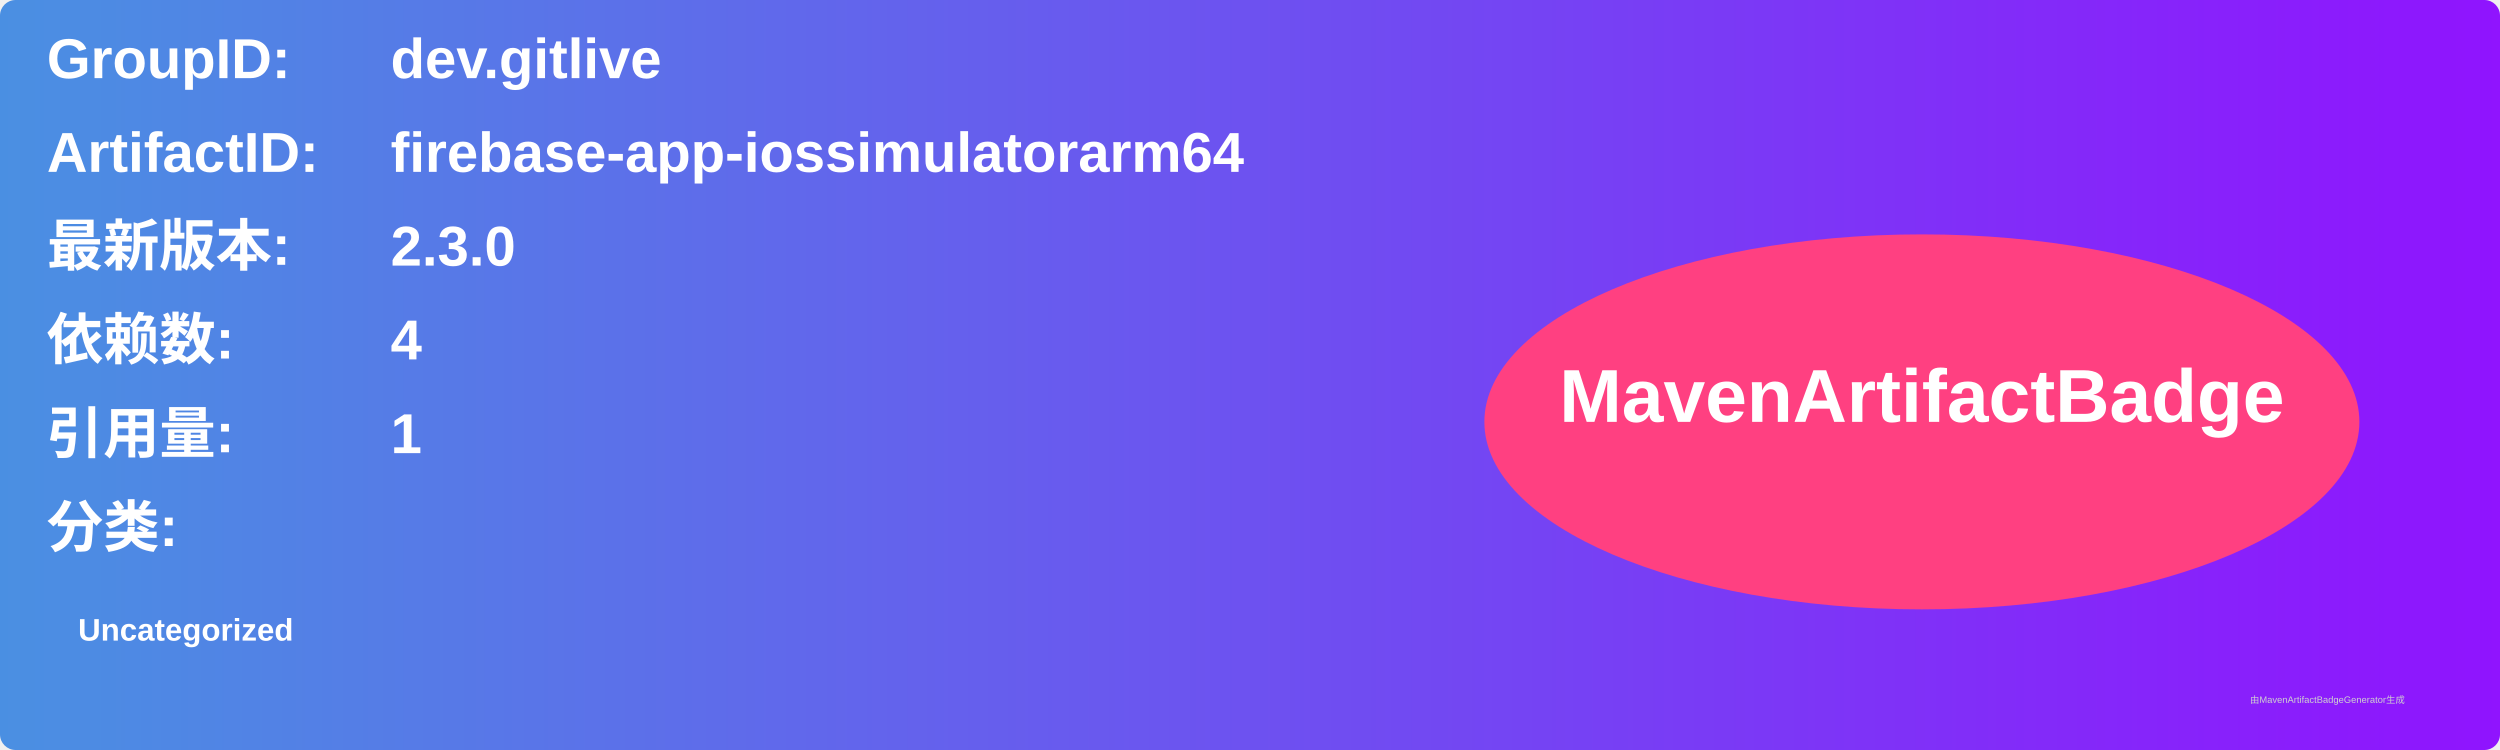
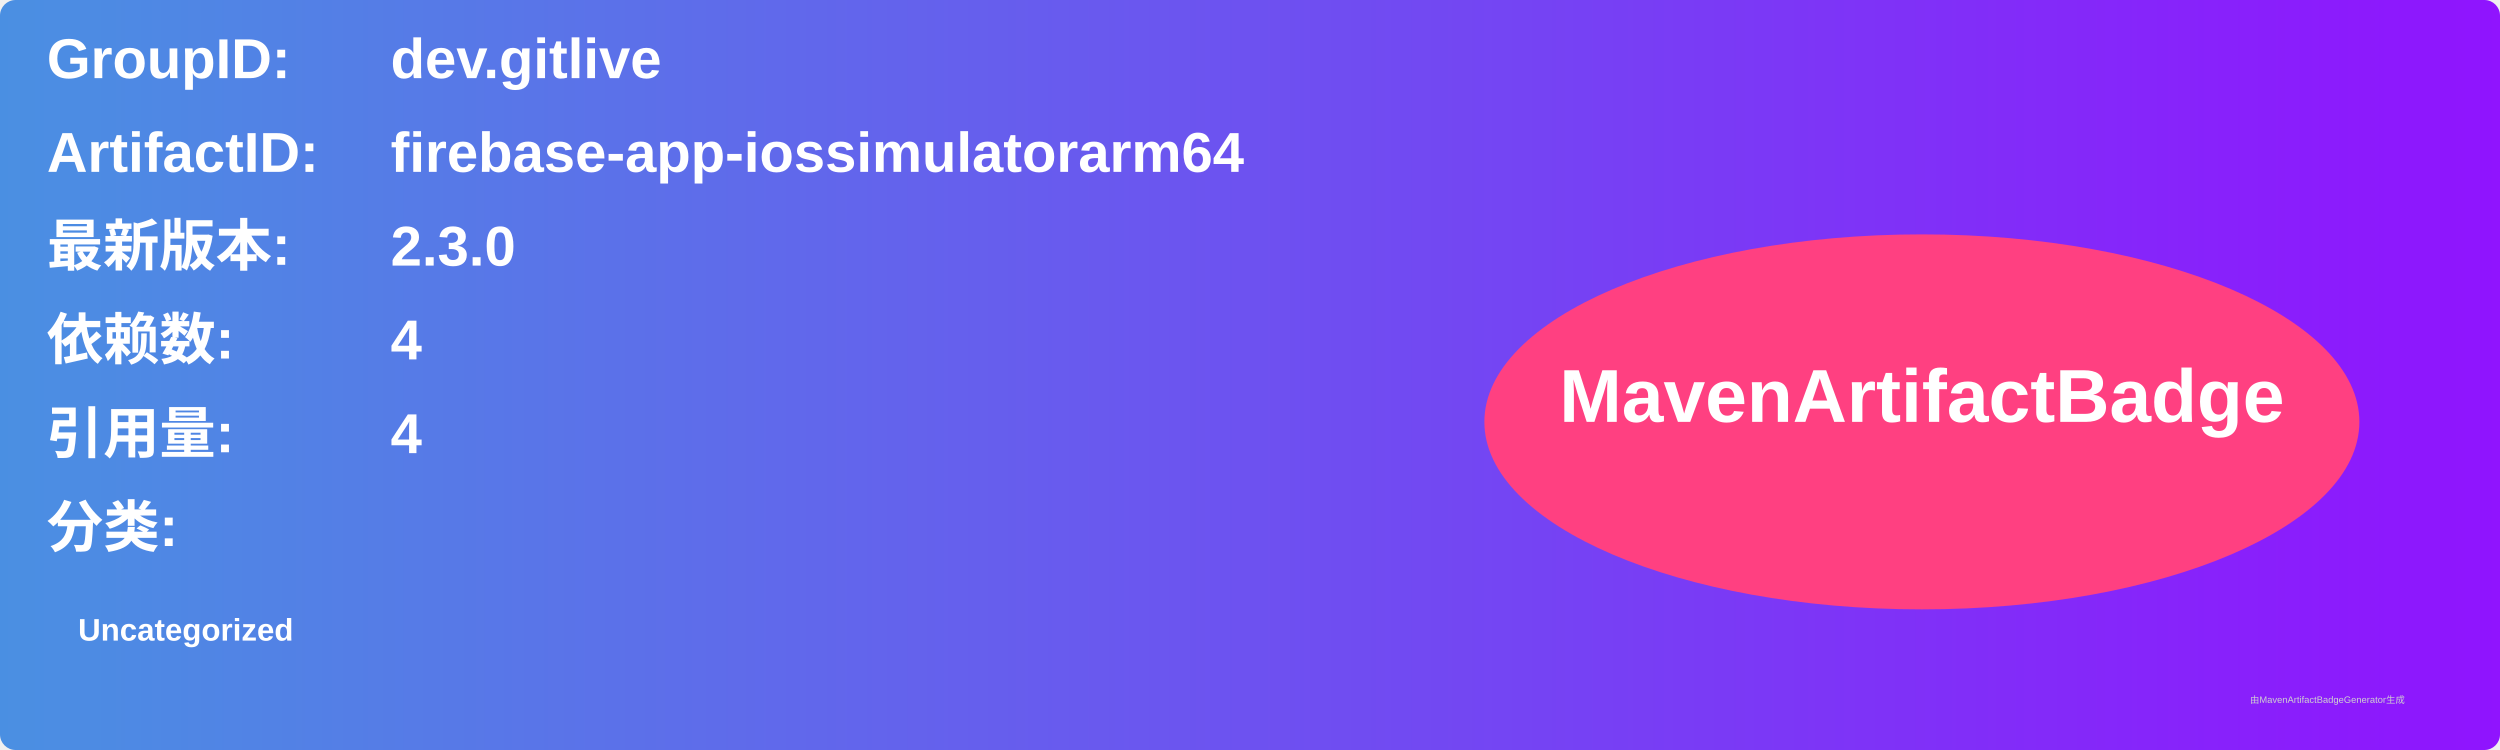
<svg xmlns="http://www.w3.org/2000/svg" width="800" height="240" viewBox="0 0 800 240">
  <linearGradient id="grad" x1="0%" y1="0%" x2="100%" y2="0%">
    <stop offset="0%" stop-color="#4a90e2" />
    <stop offset="100%" stop-color="#9013fe" />
  </linearGradient>
  <rect width="100%" height="100%" rx="5" ry="5" fill="url(#grad)" />
  <g transform="translate(15, 15)">
    <text x="0" y="10" font-family="Arial" font-size="18" fill="white" font-weight="bold" width="260">GroupID:</text>
    <text x="110" y="10" font-family="Arial" font-size="18" fill="white" font-weight="bold" width="460">dev.gitlive</text>
    <text x="0" y="40" font-family="Arial" font-size="18" fill="white" font-weight="bold" width="260">ArtifactID:</text>
    <text x="110" y="40" font-family="Arial" font-size="18" fill="white" font-weight="bold" width="460">firebase-app-iossimulatorarm64</text>
    <text x="0" y="70" font-family="Arial" font-size="18" fill="white" font-weight="bold">最新版本:</text>
    <text x="110" y="70" font-family="Arial" font-size="18" fill="white" font-weight="bold">
      <tspan font-weight="bold">2.3.0</tspan>
    </text>
    <text x="0" y="100" font-family="Arial" font-size="18" fill="white" font-weight="bold">依赖数: </text>
    <text x="110" y="100" font-family="Arial" font-size="18" fill="white">
      <tspan font-weight="bold">4</tspan>
    </text>
    <text x="0" y="130" font-family="Arial" font-size="18" fill="white" font-weight="bold">引用量: </text>
    <text x="110" y="130" font-family="Arial" font-size="18" fill="white">
-       <tspan font-weight="bold">1</tspan>
+       <tspan font-weight="bold">4</tspan>
    </text>
    <text x="0" y="160" font-family="Arial" font-size="18" fill="white" font-weight="bold">分类:</text>
    <text x="10" y="190" font-family="Arial" font-size="10" fill="white">
      <tspan font-weight="bold">Uncategorized</tspan>
    </text>
    <ellipse cx="600" cy="120" rx="140" ry="60" fill="#ff4081" />
    <text x="600" y="120" text-anchor="middle" font-family="Arial" font-size="24" fill="white" font-weight="bold">MavenArtifactBadge</text>
  </g>
  <text x="720" y="225" font-family="Arial" font-size="3" fill="#d0d0d0">由MavenArtifactBadgeGenerator生成</text>
</svg>
